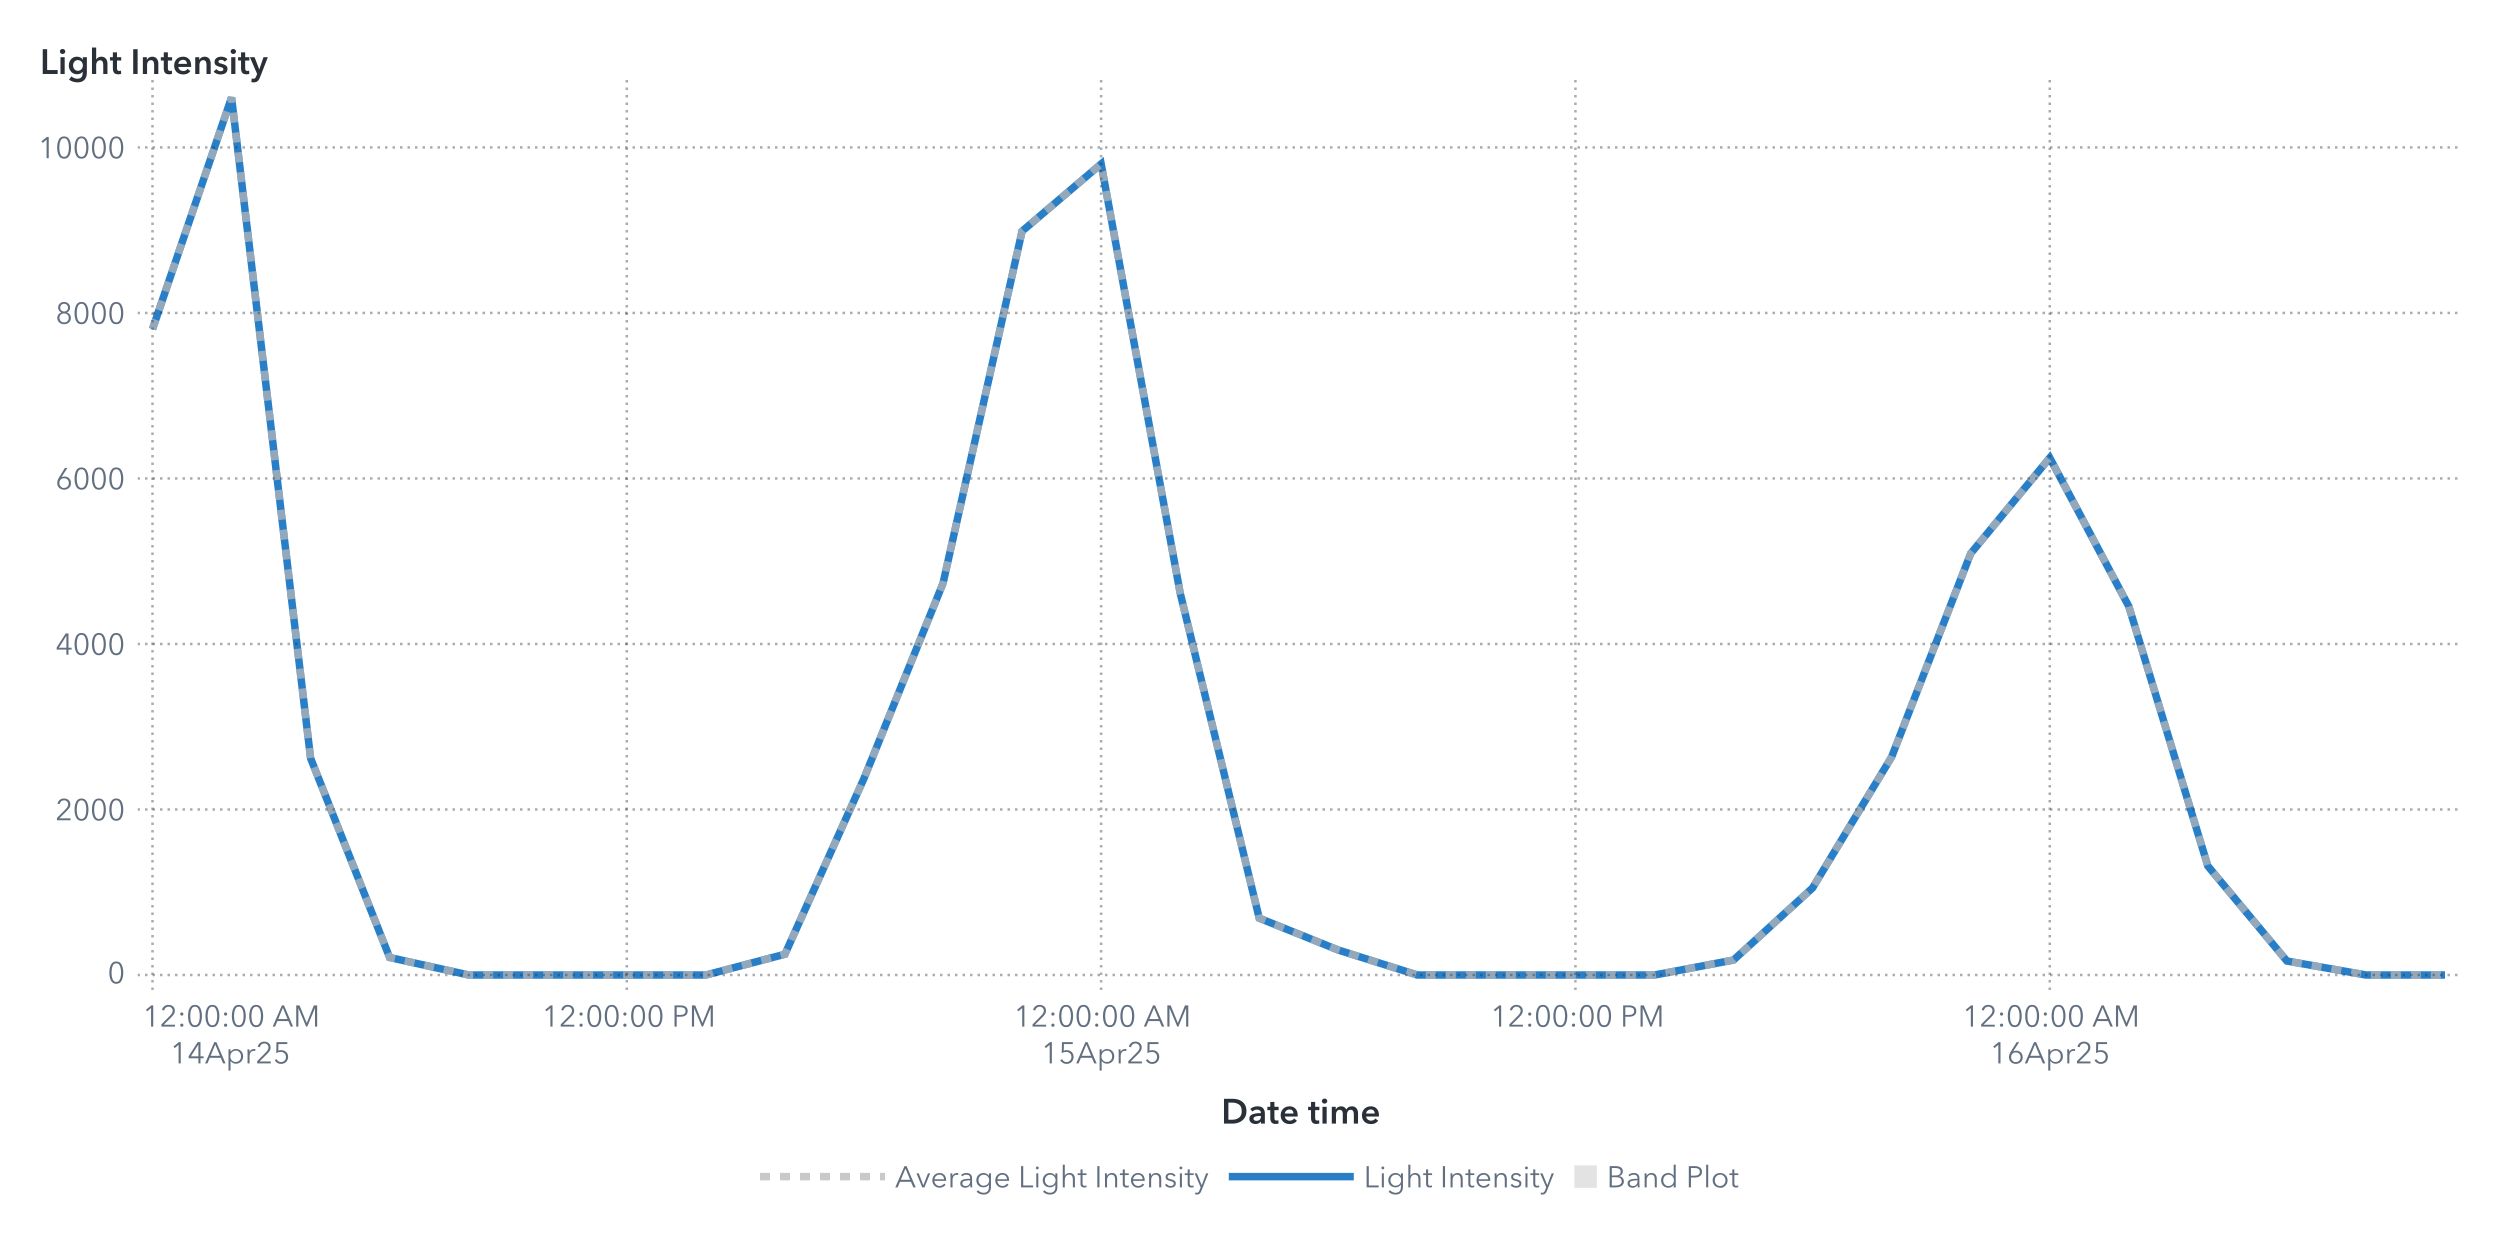
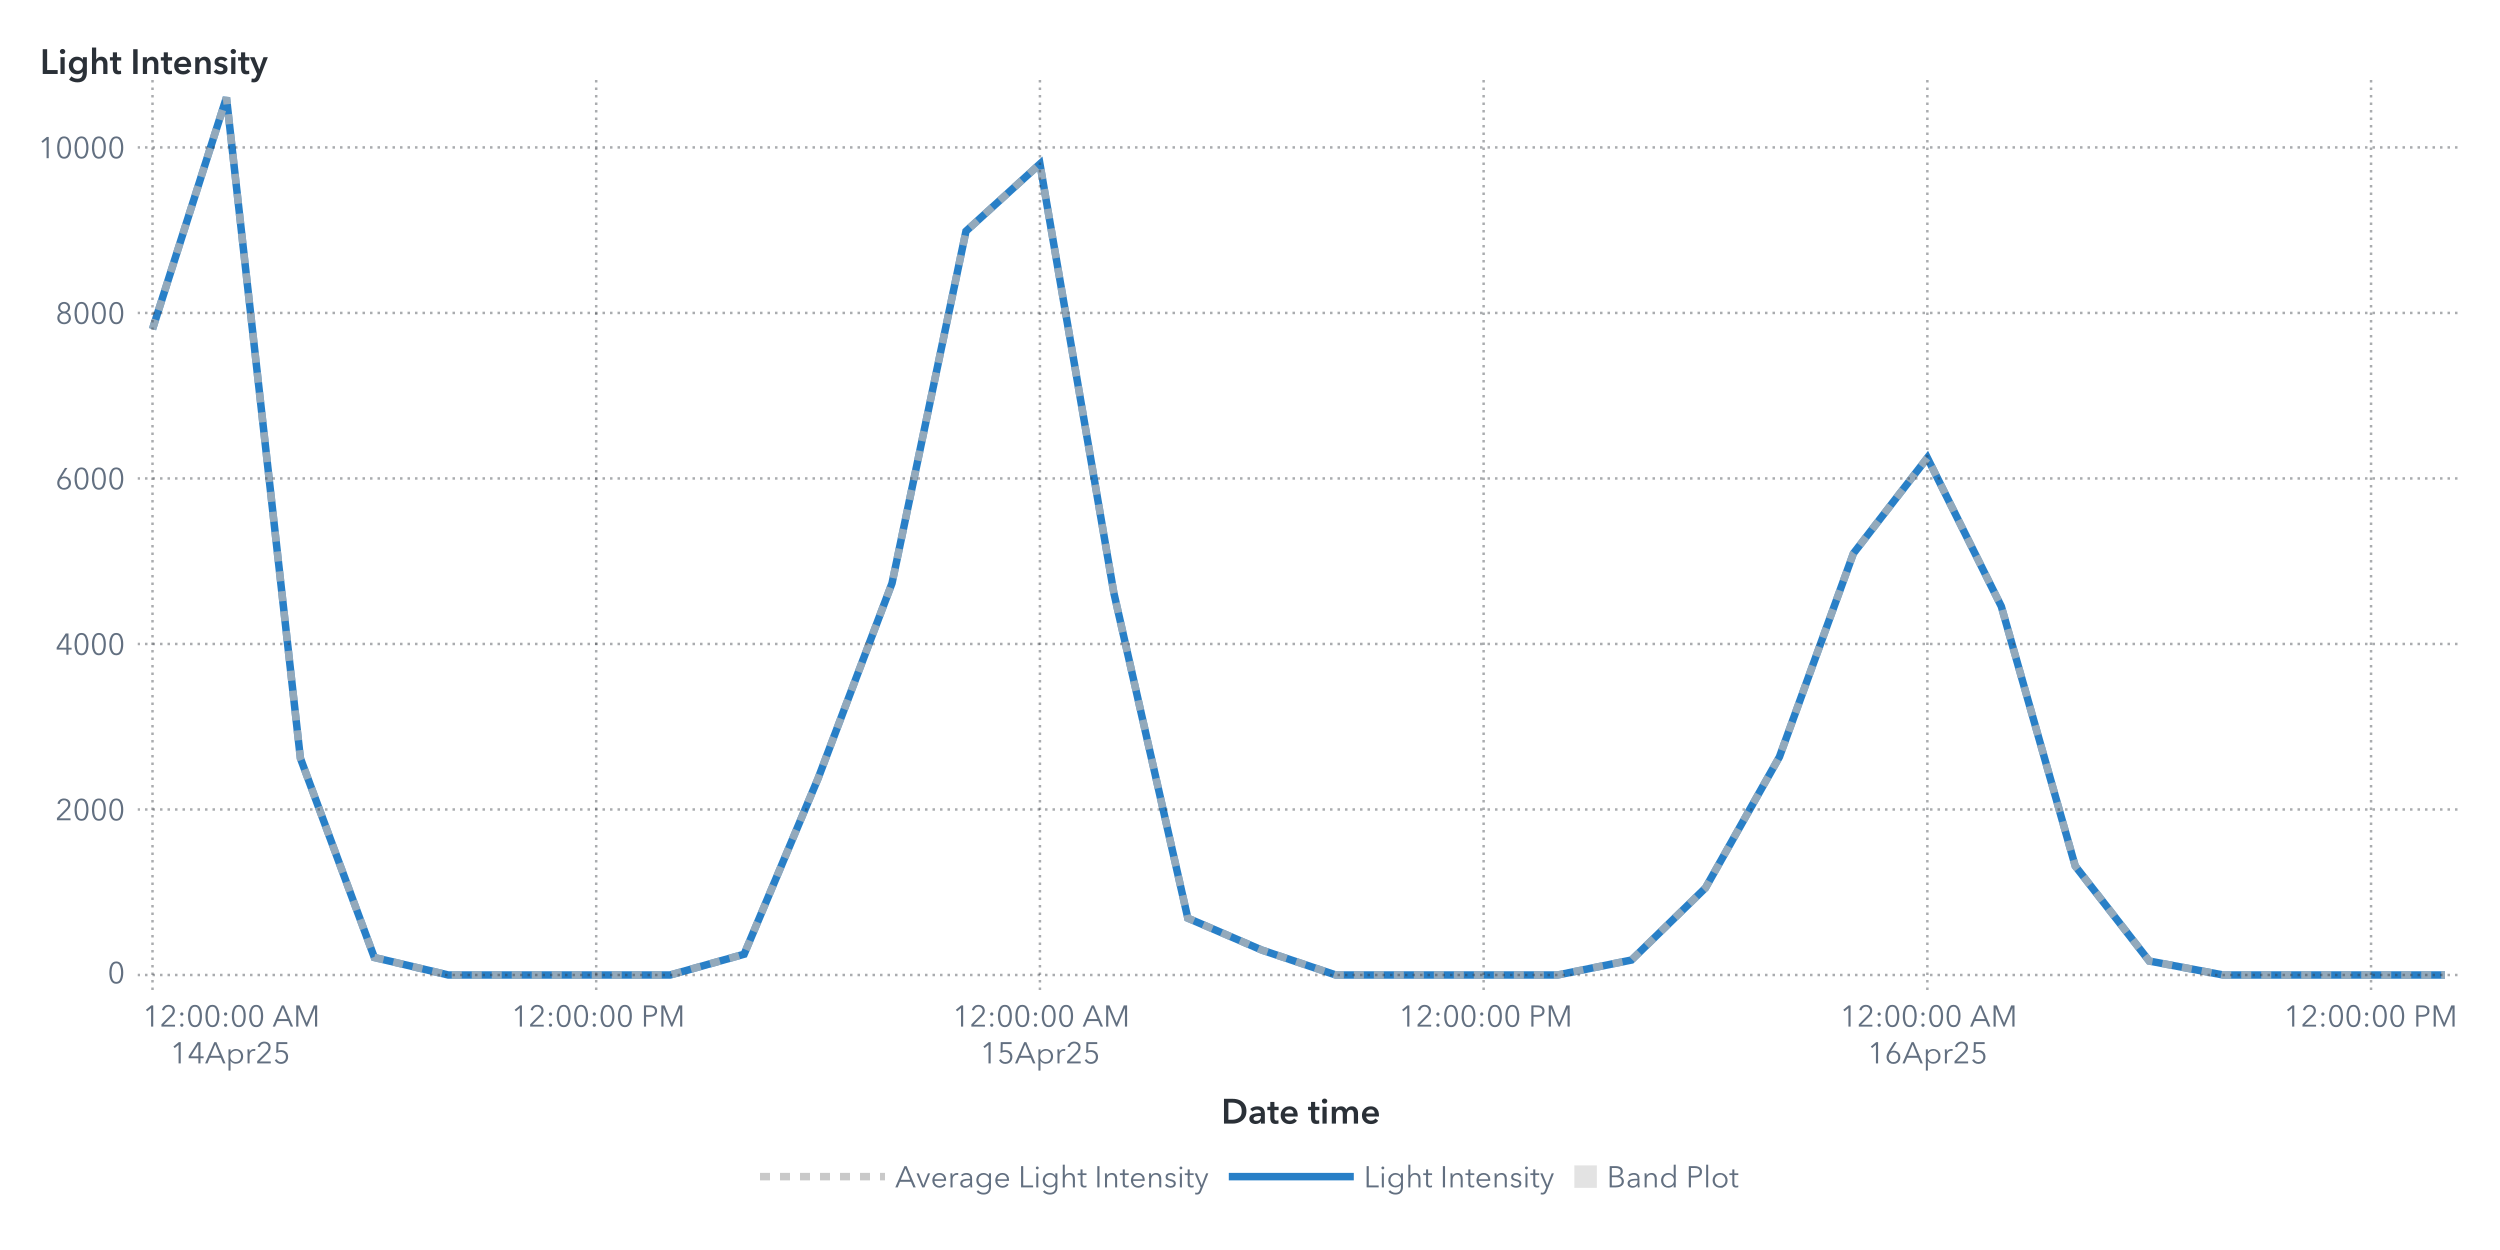
<svg xmlns="http://www.w3.org/2000/svg" xmlns:xlink="http://www.w3.org/1999/xlink" version="1.1" width="1000" height="500" viewBox="0 0 1000 500">
  <rect x="0" y="0" width="1000" height="500" fill="#ffffff">
</rect>
  <g>
    <rect x="0" y="0" rx="5" ry="5" width="1000.0" height="500.0" fill="#ffffff" opacity="0">
</rect>
    <rect x="0" y="0" rx="5" ry="5" width="1000.0" height="500.0" fill="#ffffff" opacity="0">
</rect>
    <rect x="0" y="0" rx="5" ry="5" width="1000.0" height="500.0" fill="#ffffff" opacity="0">
</rect>
    <rect x="0" y="0" rx="5" ry="5" width="1000.0" height="500.0" fill="#ffffff" opacity="0">
</rect>
    <g transform=" translate(16.0 -16.0)">
      <defs>
        <clipPath id="ClipPath0">
          <rect x="39" y="46" width="932" height="366">
</rect>
        </clipPath>
      </defs>
      <g clip-path="url(#ClipPath0)">
        <defs>
          <clipPath id="ClipPath1">
            <rect x="39" y="48" width="930" height="364">
</rect>
          </clipPath>
        </defs>
        <g clip-path="url(#ClipPath1)">
          <g transform="">
-             <polyline id="Polyline_41" points="45.0,147.66  76.62,55.0  108.24,319.3  139.86,399.0  171.48,406.0  203.1,406.0  234.72,406.0  266.34,406.0  297.97,397.69  329.59,327.37  361.21,249.29  392.83,108.47  424.45,81.56  456.07,253.22  487.69,383.27  519.31,396.02  550.93,406.0  582.55,406.0  614.17,406.0  645.79,406.0  677.41,400.01  709.03,371.17  740.66,318.76  772.28,237.39  803.9,199.12  835.52,258.55  867.14,362.43  898.76,400.41  930.38,406.0  962.0,406.0 " fill="none" stroke="#287fc7" stroke-width="3.0">
+             <polyline id="Polyline_43" points="45.0,147.66  74.58,55.0  104.16,319.3  133.74,399.0  163.32,406.0  192.9,406.0  222.48,406.0  252.06,406.0  281.65,397.69  311.23,327.37  340.81,249.29  370.39,108.47  399.97,81.56  429.55,253.22  459.13,383.27  488.71,396.02  518.29,406.0  547.87,406.0  577.45,406.0  607.03,406.0  636.61,400.01  666.19,371.17  695.77,318.76  725.35,237.39  754.94,199.12  784.52,258.55  814.1,362.43  843.68,400.41  873.26,406.0  902.84,406.0  932.42,406.0  962.0,406.0 " fill="none" stroke="#287fc7" stroke-width="3.0">
</polyline>
          </g>
          <g transform="">
-             <polyline id="Polyline_102" points="45.0,147.66  76.62,55.0  108.24,319.3  139.86,399.0  171.48,406.0  203.1,406.0  234.72,406.0  266.34,406.0  297.97,397.69  329.59,327.37  361.21,249.29  392.83,108.47  424.45,81.56  456.07,253.22  487.69,383.27  519.31,396.02  550.93,406.0  582.55,406.0  614.17,406.0  645.79,406.0  677.41,400.01  709.03,371.17  740.66,318.76  772.28,237.39  803.9,199.12  835.52,258.55  867.14,362.43  898.76,400.41  930.38,406.0  962.0,406.0 " fill="none" stroke="#b7b7b7" stroke-width="3.0" stroke-dasharray="4,4" opacity="0.75">
+             <polyline id="Polyline_108" points="45.0,147.66  74.58,55.0  104.16,319.3  133.74,399.0  163.32,406.0  192.9,406.0  222.48,406.0  252.06,406.0  281.65,397.69  311.23,327.37  340.81,249.29  370.39,108.47  399.97,81.56  429.55,253.22  459.13,383.27  488.71,396.02  518.29,406.0  547.87,406.0  577.45,406.0  607.03,406.0  636.61,400.01  666.19,371.17  695.77,318.76  725.35,237.39  754.94,199.12  784.52,258.55  814.1,362.43  843.68,400.41  873.26,406.0  902.84,406.0  932.42,406.0  962.0,406.0 " fill="none" stroke="#b7b7b7" stroke-width="3.0" stroke-dasharray="4,4" opacity="0.75">
</polyline>
          </g>
          <g transform="">
</g>
        </g>
        <path d="M39.0 406.0L969.0 406.0" stroke="#2a3037" stroke-dasharray="1,2" fill="none" opacity="0.4">
</path>
        <path d="M39.0 339.79L969.0 339.79" stroke="#2a3037" stroke-dasharray="1,2" fill="none" opacity="0.4">
</path>
        <path d="M39.0 273.59L969.0 273.59" stroke="#2a3037" stroke-dasharray="1,2" fill="none" opacity="0.4">
</path>
        <path d="M39.0 207.38L969.0 207.38" stroke="#2a3037" stroke-dasharray="1,2" fill="none" opacity="0.4">
</path>
        <path d="M39.0 141.18L969.0 141.18" stroke="#2a3037" stroke-dasharray="1,2" fill="none" opacity="0.4">
</path>
        <path d="M39.0 74.97L969.0 74.97" stroke="#2a3037" stroke-dasharray="1,2" fill="none" opacity="0.4">
</path>
        <path d="M45.0 412.0L45.0 48.0" stroke="#2a3037" stroke-dasharray="1,2" fill="none" opacity="0.4">
</path>
-         <path d="M234.72 412.0L234.72 48.0" stroke="#2a3037" stroke-dasharray="1,2" fill="none" opacity="0.4">
- </path>
-         <path d="M424.45 412.0L424.45 48.0" stroke="#2a3037" stroke-dasharray="1,2" fill="none" opacity="0.4">
- </path>
-         <path d="M614.17 412.0L614.17 48.0" stroke="#2a3037" stroke-dasharray="1,2" fill="none" opacity="0.4">
- </path>
-         <path d="M803.9 412.0L803.9 48.0" stroke="#2a3037" stroke-dasharray="1,2" fill="none" opacity="0.4">
+         <path d="M222.48 412.0L222.48 48.0" stroke="#2a3037" stroke-dasharray="1,2" fill="none" opacity="0.4">
+ </path>
+         <path d="M399.97 412.0L399.97 48.0" stroke="#2a3037" stroke-dasharray="1,2" fill="none" opacity="0.4">
+ </path>
+         <path d="M577.45 412.0L577.45 48.0" stroke="#2a3037" stroke-dasharray="1,2" fill="none" opacity="0.4">
+ </path>
+         <path d="M754.94 412.0L754.94 48.0" stroke="#2a3037" stroke-dasharray="1,2" fill="none" opacity="0.4">
+ </path>
+         <path d="M932.42 412.0L932.42 48.0" stroke="#2a3037" stroke-dasharray="1,2" fill="none" opacity="0.4">
</path>
      </g>
      <defs>
        <clipPath id="ClipPath2">
          <rect x="0" y="49" width="39" height="363">
</rect>
        </clipPath>
      </defs>
      <g clip-path="url(#ClipPath2)">
        <g fill="#626f80" stroke="#626f80" transform="translate(27.04 409.3) scale(0.012 -0.012)">
          <defs>
            <path id="g48/TT0" d="M522.0 353.0Q 522.0,195.0  467.0,88.5 T 290.0,-18.0 Q 167.0,-18.0  112.5,88.5 T 58.0,353.0 Q 58.0,512.0  112.5,619.0 T 290.0,726.0 Q 412.0,726.0  467.0,618.5 T 522.0,353.0 Z M131.0 353.0Q 131.0,226.0  167.5,135.0 T 290.0,44.0 Q 375.0,44.0  412.0,135.5 T 449.0,353.0 Q 449.0,480.0  412.0,572.5 T 290.0,665.0 Q 204.0,665.0  167.5,573.0 T 131.0,353.0 Z">
</path>
          </defs>
          <use x="0" y="0" xlink:href="#g48/TT0" />
        </g>
-         <text id="Text_194" x="34.0" y="409.3" font-size="9.0pt" font-family="Avenir Next for SAS" fill="#626f80" text-anchor="end" opacity="0">
+         <text id="Text_206" x="34.0" y="409.3" font-size="9.0pt" font-family="Avenir Next for SAS" fill="#626f80" text-anchor="end" opacity="0">
0</text>
        <g fill="#626f80" stroke="#626f80" transform="translate(6.16 344.1) scale(0.012 -0.012)">
          <defs>
            <path id="g50/TT0" d="M51.0 0 L51.0 75.0 L341.0 368.0Q 380.0,408.0  403.0,447.0 T 426.0,530.0 Q 426.0,590.0  385.5,627.5 T 286.0,665.0 Q 230.0,665.0  191.0,630.0 T 140.0,539.0  L69.0 553.0Q 84.0,629.0  144.0,677.5 T 286.0,726.0 Q 344.0,726.0  392.5,703.5 T 470.0,637.0 T 499.0,531.0 Q 499.0,469.0  470.0,421.5 T 384.0,317.0  L129.0 64.0 L504.0 64.0 L504.0 0 L51.0 0Z">
</path>
          </defs>
          <use x="0" y="0" xlink:href="#g50/TT0" />
          <use x="580.0" y="0" xlink:href="#g48/TT0" />
          <use x="1160.0" y="0" xlink:href="#g48/TT0" />
          <use x="1740.0" y="0" xlink:href="#g48/TT0" />
        </g>
-         <text id="Text_195" x="34.0" y="344.1" font-size="9.0pt" font-family="Avenir Next for SAS" fill="#626f80" text-anchor="end" opacity="0">
+         <text id="Text_207" x="34.0" y="344.1" font-size="9.0pt" font-family="Avenir Next for SAS" fill="#626f80" text-anchor="end" opacity="0">
2000</text>
        <g fill="#626f80" stroke="#626f80" transform="translate(6.16 277.89) scale(0.012 -0.012)">
          <defs>
            <path id="g52/TT0" d="M436.0 234.0 L540.0 234.0 L540.0 171.0 L436.0 171.0 L436.0 0 L366.0 0 L366.0 171.0 L42.0 171.0 L42.0 241.0 L342.0 708.0 L436.0 708.0 L436.0 234.0Z M366.0 627.0 L364.0 627.0 L117.0 234.0 L366.0 234.0 L366.0 627.0Z">
</path>
          </defs>
          <use x="0" y="0" xlink:href="#g52/TT0" />
          <use x="580.0" y="0" xlink:href="#g48/TT0" />
          <use x="1160.0" y="0" xlink:href="#g48/TT0" />
          <use x="1740.0" y="0" xlink:href="#g48/TT0" />
        </g>
-         <text id="Text_196" x="34.0" y="277.89" font-size="9.0pt" font-family="Avenir Next for SAS" fill="#626f80" text-anchor="end" opacity="0">
+         <text id="Text_208" x="34.0" y="277.89" font-size="9.0pt" font-family="Avenir Next for SAS" fill="#626f80" text-anchor="end" opacity="0">
4000</text>
        <g fill="#626f80" stroke="#626f80" transform="translate(6.16 211.68) scale(0.012 -0.012)">
          <defs>
            <path id="g54/TT0" d="M203.0 397.0Q 218.0,409.0  247.0,416.0 T 304.0,423.0 Q 365.0,423.0  414.5,395.5 T 492.0,318.0 T 520.0,205.0 Q 520.0,140.0  490.5,89.5 T 408.5,10.5 T 290.0,-18.0 Q 224.0,-18.0  171.5,10.5 T 89.5,89.5 T 60.0,205.0 Q 60.0,255.0  77.0,301.5 T 124.0,397.0  L317.0 708.0 L400.0 708.0 L201.0 399.0 L203.0 397.0Z M290.0 43.0Q 336.0,43.0  372.0,64.0 T 428.0,122.0 T 448.0,205.0 Q 448.0,275.0  405.0,320.0 T 290.0,365.0 Q 218.0,365.0  175.0,320.0 T 132.0,205.0 Q 132.0,159.0  152.0,122.0 T 208.0,64.0 T 244.0,43.0 Z">
</path>
          </defs>
          <use x="0" y="0" xlink:href="#g54/TT0" />
          <use x="580.0" y="0" xlink:href="#g48/TT0" />
          <use x="1160.0" y="0" xlink:href="#g48/TT0" />
          <use x="1740.0" y="0" xlink:href="#g48/TT0" />
        </g>
-         <text id="Text_197" x="34.0" y="211.68" font-size="9.0pt" font-family="Avenir Next for SAS" fill="#626f80" text-anchor="end" opacity="0">
+         <text id="Text_209" x="34.0" y="211.68" font-size="9.0pt" font-family="Avenir Next for SAS" fill="#626f80" text-anchor="end" opacity="0">
6000</text>
        <g fill="#626f80" stroke="#626f80" transform="translate(6.16 145.48) scale(0.012 -0.012)">
          <defs>
            <path id="g56/TT0" d="M517.0 186.0Q 517.0,126.0  486.0,79.5 T 403.0,7.5 T 290.0,-18.0 Q 229.0,-18.0  177.0,7.5 T 94.0,79.5 T 63.0,186.0 Q 63.0,256.0  100.5,306.5 T 197.0,375.0  L197.0 377.0Q 150.0,393.0  120.0,437.5 T 90.0,537.0 Q 90.0,593.0  117.0,636.0 T 190.0,702.5 T 290.0,726.0 Q 344.0,726.0  390.0,702.5 T 463.0,636.0 T 490.0,537.0 Q 490.0,482.0  460.0,437.5 T 383.0,377.0  L383.0 375.0Q 442.0,358.0  479.5,307.0 T 517.0,186.0 Z M290.0 406.0Q 345.0,406.0  382.5,442.0 T 420.0,533.0 Q 420.0,590.0  383.0,627.5 T 290.0,665.0 Q 234.0,665.0  197.0,627.5 T 160.0,533.0 Q 160.0,478.0  197.5,442.0 T 290.0,406.0 Z M290.0 43.0Q 359.0,43.0  402.0,86.0 T 445.0,194.0 Q 445.0,258.0  402.0,300.0 T 290.0,342.0 Q 221.0,342.0  178.0,300.0 T 135.0,194.0 Q 135.0,129.0  178.0,86.0 T 290.0,43.0 Z">
</path>
          </defs>
          <use x="0" y="0" xlink:href="#g56/TT0" />
          <use x="580.0" y="0" xlink:href="#g48/TT0" />
          <use x="1160.0" y="0" xlink:href="#g48/TT0" />
          <use x="1740.0" y="0" xlink:href="#g48/TT0" />
        </g>
-         <text id="Text_198" x="34.0" y="145.48" font-size="9.0pt" font-family="Avenir Next for SAS" fill="#626f80" text-anchor="end" opacity="0">
+         <text id="Text_210" x="34.0" y="145.48" font-size="9.0pt" font-family="Avenir Next for SAS" fill="#626f80" text-anchor="end" opacity="0">
8000</text>
        <g fill="#626f80" stroke="#626f80" transform="translate(-0.8 79.27) scale(0.012 -0.012)">
          <defs>
            <path id="g49/TT0" d="M358.0 0 L286.0 0 L286.0 619.0 L158.0 510.0 L114.0 560.0 L294.0 708.0 L358.0 708.0 L358.0 0Z">
</path>
          </defs>
          <use x="0" y="0" xlink:href="#g49/TT0" />
          <use x="580.0" y="0" xlink:href="#g48/TT0" />
          <use x="1160.0" y="0" xlink:href="#g48/TT0" />
          <use x="1740.0" y="0" xlink:href="#g48/TT0" />
          <use x="2320.0" y="0" xlink:href="#g48/TT0" />
        </g>
-         <text id="Text_199" x="34.0" y="79.27" font-size="9.0pt" font-family="Avenir Next for SAS" fill="#626f80" text-anchor="end" opacity="0">
+         <text id="Text_211" x="34.0" y="79.27" font-size="9.0pt" font-family="Avenir Next for SAS" fill="#626f80" text-anchor="end" opacity="0">
10000</text>
      </g>
      <g fill="#2a3037" stroke="#2a3037" transform="translate(0 45.59) scale(0.014 -0.014)">
        <defs>
          <path id="g76/TT1" d="M78.0 708.0 L204.0 708.0 L204.0 112.0 L505.0 112.0 L505.0 0 L78.0 0 L78.0 708.0Z">
</path>
        </defs>
        <use x="0" y="0" xlink:href="#g76/TT1" />
        <defs>
          <path id="g105/TT1" d="M133.0 715.0Q 166.0,715.0  188.5,694.5 T 211.0,643.0 Q 211.0,612.0  188.5,591.5 T 133.0,571.0 Q 101.0,571.0  79.0,592.5 T 57.0,643.0 Q 57.0,672.0  79.0,693.5 T 133.0,715.0 Z M74.0 480.0 L194.0 480.0 L194.0 0 L74.0 0 L74.0 480.0Z">
</path>
        </defs>
        <use x="511.0" y="0" xlink:href="#g105/TT1" />
        <defs>
          <path id="g103/TT1" d="M560.0 43.0Q 560.0,-91.0  492.5,-165.5 T 289.0,-240.0 Q 228.0,-240.0  162.0,-219.0 T 51.0,-161.0  L120.0 -68.0Q 154.0,-101.0  198.5,-118.5 T 288.0,-136.0 Q 370.0,-136.0  405.0,-92.5 T 440.0,29.0  L440.0 64.0 L438.0 64.0Q 412.0,29.0  371.5,10.5 T 281.0,-8.0 Q 211.0,-8.0  157.0,25.5 T 73.5,116.5 T 44.0,242.0 Q 44.0,312.0  73.0,369.5 T 155.0,460.5 T 279.0,494.0 Q 331.0,494.0  375.0,472.0 T 444.0,408.0  L446.0 408.0 L446.0 480.0 L560.0 480.0 L560.0 43.0Z M166.0 243.0Q 166.0,204.0  182.5,169.0 T 230.5,112.5 T 303.0,91.0 Q 346.0,91.0  378.5,112.0 T 428.5,168.0 T 446.0,243.0 Q 446.0,285.0  428.5,320.0 T 378.5,375.5 T 304.0,396.0 Q 241.0,396.0  203.5,352.5 T 166.0,243.0 Z">
</path>
        </defs>
        <use x="779.0" y="0" xlink:href="#g103/TT1" />
        <defs>
          <path id="g104/TT1" d="M516.0 300.0 L516.0 0 L396.0 0 L396.0 264.0Q 396.0,391.0  307.0,391.0 Q 253.0,391.0  223.5,352.5 T 194.0,262.0  L194.0 0 L74.0 0 L74.0 756.0 L194.0 756.0 L194.0 413.0 L196.0 413.0Q 212.0,446.0  250.5,470.0 T 339.0,494.0 Q 427.0,494.0  471.5,437.5 T 516.0,300.0 Z">
</path>
        </defs>
        <use x="1411.0" y="0" xlink:href="#g104/TT1" />
        <defs>
          <path id="g116/TT1" d="M3.0 480.0 L87.0 480.0 L87.0 619.0 L205.0 619.0 L205.0 480.0 L325.0 480.0 L325.0 384.0 L205.0 384.0 L205.0 161.0Q 205.0,125.0  218.0,106.0 T 268.0,87.0 Q 299.0,87.0  319.0,97.0  L323.0 3.0Q 289.0,-10.0  243.0,-10.0 Q 155.0,-10.0  121.0,35.5 T 87.0,160.0  L87.0 384.0 L3.0 384.0 L3.0 480.0Z">
</path>
        </defs>
        <use x="1995.0" y="0" xlink:href="#g116/TT1" />
        <defs>
          <path id="g73/TT1" d="M78.0 708.0 L204.0 708.0 L204.0 0 L78.0 0 L78.0 708.0Z">
</path>
        </defs>
        <use x="2585.0" y="0" xlink:href="#g73/TT1" />
        <defs>
          <path id="g110/TT1" d="M186.0 480.0 L186.0 403.0 L188.0 403.0Q 205.0,441.0  245.5,467.5 T 337.0,494.0 Q 425.0,494.0  469.5,437.5 T 514.0,300.0  L514.0 0 L394.0 0 L394.0 266.0Q 394.0,394.0  304.0,394.0 Q 250.0,394.0  221.0,355.5 T 192.0,264.0  L192.0 0 L72.0 0 L72.0 480.0 L186.0 480.0Z">
</path>
        </defs>
        <use x="2867.0" y="0" xlink:href="#g110/TT1" />
        <use x="3449.0" y="0" xlink:href="#g116/TT1" />
        <defs>
          <path id="g101/TT1" d="M529.0 202.0 L164.0 202.0Q 168.0,152.0  208.0,118.0 T 301.0,84.0 Q 384.0,84.0  428.0,146.0  L508.0 82.0Q 437.0,-14.0  302.0,-14.0 Q 228.0,-14.0  169.5,16.5 T 77.5,104.0 T 44.0,237.0 Q 44.0,313.0  77.0,371.5 T 168.0,462.0 T 298.0,494.0 Q 402.0,494.0  466.0,427.0 T 530.0,234.0 Q 530.0,213.0  529.0,202.0 Z M297.0 404.0Q 244.0,404.0  206.0,371.0 T 164.0,288.0  L410.0 288.0Q 410.0,338.0  381.0,371.0 T 297.0,404.0 Z">
</path>
        </defs>
        <use x="3789.0" y="0" xlink:href="#g101/TT1" />
        <use x="4363.0" y="0" xlink:href="#g110/TT1" />
        <defs>
          <path id="g115/TT1" d="M230.0 404.0Q 198.0,404.0  175.5,391.0 T 153.0,352.0 Q 153.0,327.0  176.0,315.0 T 257.0,289.0 Q 325.0,273.0  368.5,241.0 T 412.0,146.0 Q 412.0,64.0  355.5,25.0 T 212.0,-14.0 Q 155.0,-14.0  102.0,7.0 T 15.0,65.0  L94.0 139.0Q 114.0,112.0  146.5,95.5 T 217.0,79.0 Q 248.0,79.0  271.0,93.0 T 294.0,136.0 Q 294.0,164.0  269.5,177.5 T 184.0,205.0 Q 119.0,221.0  80.5,250.5 T 42.0,341.0 Q 42.0,416.0  98.0,455.0 T 233.0,494.0 Q 287.0,494.0  336.0,475.0 T 413.0,421.0  L335.0 352.0Q 318.0,374.0  290.0,389.0 T 230.0,404.0 Z">
</path>
        </defs>
        <use x="4945.0" y="0" xlink:href="#g115/TT1" />
        <use x="5389.0" y="0" xlink:href="#g105/TT1" />
        <use x="5657.0" y="0" xlink:href="#g116/TT1" />
        <defs>
          <path id="g121/TT1" d="M133.0 480.0 L267.0 131.0 L269.0 131.0 L388.0 480.0 L513.0 480.0 L286.0 -103.0Q 258.0,-174.0  218.5,-207.0 T 104.0,-240.0 Q 71.0,-240.0  42.0,-233.0  L52.0 -129.0Q 74.0,-136.0  97.0,-136.0 Q 133.0,-136.0  149.0,-119.5 T 182.0,-61.0  L206.0 0 L0 480.0 L133.0 480.0Z">
</path>
        </defs>
        <use x="5997.0" y="0" xlink:href="#g121/TT1" />
      </g>
-       <text id="Text_200" x="0" y="45.59" font-size="10.5pt" font-family="Avenir Next for SAS" font-weight="bold" fill="#2a3037" text-anchor="start" opacity="0">
+       <text id="Text_212" x="0" y="45.59" font-size="10.5pt" font-family="Avenir Next for SAS" font-weight="bold" fill="#2a3037" text-anchor="start" opacity="0">
Light Intensity</text>
      <defs>
        <clipPath id="ClipPath3">
          <rect x="39" y="412" width="929" height="57">
</rect>
        </clipPath>
      </defs>
      <g clip-path="url(#ClipPath3)">
        <g fill="#626f80" stroke="#626f80" transform="translate(41.0 426.65) scale(0.012 -0.012)">
          <use x="0" y="0" xlink:href="#g49/TT0" />
          <use x="580.0" y="0" xlink:href="#g50/TT0" />
          <defs>
            <path id="g58/TT0" d="M150.0 366.0Q 127.0,366.0  111.5,382.0 T 96.0,420.0 Q 96.0,442.0  111.5,458.0 T 150.0,474.0 Q 173.0,474.0  188.5,458.0 T 204.0,420.0 Q 204.0,398.0  188.5,382.0 T 150.0,366.0 Z M150.0 -6.0Q 127.0,-6.0  111.5,10.0 T 96.0,48.0 Q 96.0,70.0  111.5,86.0 T 150.0,102.0 Q 173.0,102.0  188.5,86.0 T 204.0,48.0 Q 204.0,26.0  188.5,10.0 T 150.0,-6.0 Z">
</path>
          </defs>
          <use x="1160.0" y="0" xlink:href="#g58/TT0" />
          <use x="1460.0" y="0" xlink:href="#g48/TT0" />
          <use x="2040.0" y="0" xlink:href="#g48/TT0" />
          <use x="2620.0" y="0" xlink:href="#g58/TT0" />
          <use x="2920.0" y="0" xlink:href="#g48/TT0" />
          <use x="3500.0" y="0" xlink:href="#g48/TT0" />
          <defs>
            <path id="g65/TT0" d="M89.0 0 L10.0 0 L316.0 708.0 L386.0 708.0 L690.0 0 L610.0 0 L532.0 186.0 L166.0 186.0 L89.0 0Z M193.0 252.0 L505.0 252.0 L349.0 628.0 L193.0 252.0Z">
</path>
          </defs>
          <use x="4330.0" y="0" xlink:href="#g65/TT0" />
          <defs>
            <path id="g77/TT0" d="M444.0 122.0 L445.0 122.0 L682.0 708.0 L792.0 708.0 L792.0 0 L720.0 0 L720.0 615.0 L718.0 615.0 L462.0 0 L424.0 0 L168.0 615.0 L166.0 615.0 L166.0 0 L94.0 0 L94.0 708.0 L204.0 708.0 L444.0 122.0Z">
</path>
          </defs>
          <use x="5030.0" y="0" xlink:href="#g77/TT0" />
        </g>
        <text x="76.0" y="426.65" font-size="9.0pt" font-family="Avenir Next for SAS" fill="#626f80" text-anchor="middle" opacity="0">
12:00:00 AM</text>
        <g fill="#626f80" stroke="#626f80" transform="translate(52.0 441.35) scale(0.012 -0.012)">
          <use x="0" y="0" xlink:href="#g49/TT0" />
          <use x="580.0" y="0" xlink:href="#g52/TT0" />
          <use x="1160.0" y="0" xlink:href="#g65/TT0" />
          <defs>
            <path id="g112/TT0" d="M90.0 -240.0 L90.0 468.0 L158.0 468.0 L158.0 387.0 L161.0 387.0Q 189.0,431.0  237.0,455.5 T 337.0,480.0 Q 408.0,480.0  463.5,447.5 T 549.0,359.0 T 579.0,234.0 Q 579.0,165.0  549.0,109.0 T 463.5,20.5 T 337.0,-12.0 Q 286.0,-12.0  238.0,12.0 T 161.0,79.0  L158.0 79.0 L158.0 -240.0 L90.0 -240.0Z M330.0 423.0Q 278.0,423.0  237.0,398.0 T 173.0,330.0 T 150.0,234.0 Q 150.0,181.0  173.0,138.0 T 237.0,70.5 T 330.0,46.0 Q 385.0,46.0  425.0,71.0 T 486.0,138.5 T 507.0,234.0 Q 507.0,287.0  486.0,330.0 T 425.0,398.0 T 385.0,423.0 Z">
</path>
          </defs>
          <use x="1860.0" y="0" xlink:href="#g112/TT0" />
          <defs>
            <path id="g114/TT0" d="M86.0 468.0 L151.0 468.0Q 155.0,418.0  155.0,388.0  L157.0 388.0Q 177.0,429.0  217.5,454.5 T 307.0,480.0 Q 334.0,480.0  352.0,475.0  L343.0 411.0Q 337.0,413.0  322.5,415.0 T 295.0,417.0 Q 236.0,417.0  197.0,372.5 T 158.0,240.0  L158.0 0 L90.0 0 L90.0 365.0Q 90.0,425.0  86.0,468.0 Z">
</path>
          </defs>
          <use x="2495.0" y="0" xlink:href="#g114/TT0" />
          <use x="2855.0" y="0" xlink:href="#g50/TT0" />
          <defs>
            <path id="g53/TT0" d="M180.0 644.0 L175.0 425.0Q 219.0,441.0  273.0,441.0 Q 339.0,441.0  391.5,413.0 T 473.5,334.5 T 503.0,219.0 Q 503.0,151.0  473.5,97.0 T 390.5,12.5 T 268.0,-18.0 Q 194.0,-18.0  140.0,16.0 T 56.0,111.0  L121.0 140.0Q 140.0,96.0  179.0,70.0 T 264.0,44.0 Q 311.0,44.0  349.0,66.0 T 408.5,126.5 T 430.0,212.0 Q 430.0,289.0  380.5,335.5 T 254.0,382.0 Q 180.0,382.0  107.0,343.0  L114.0 708.0 L475.0 708.0 L475.0 644.0 L180.0 644.0Z">
</path>
          </defs>
          <use x="3435.0" y="0" xlink:href="#g53/TT0" />
        </g>
        <text x="76.0" y="441.35" font-size="9.0pt" font-family="Avenir Next for SAS" fill="#626f80" text-anchor="middle" opacity="0">
14Apr25</text>
-         <g fill="#626f80" stroke="#626f80" transform="translate(200.72 426.65) scale(0.012 -0.012)">
+         <g fill="#626f80" stroke="#626f80" transform="translate(188.48 426.65) scale(0.012 -0.012)">
          <use x="0" y="0" xlink:href="#g49/TT0" />
          <use x="580.0" y="0" xlink:href="#g50/TT0" />
          <use x="1160.0" y="0" xlink:href="#g58/TT0" />
          <use x="1460.0" y="0" xlink:href="#g48/TT0" />
          <use x="2040.0" y="0" xlink:href="#g48/TT0" />
          <use x="2620.0" y="0" xlink:href="#g58/TT0" />
          <use x="2920.0" y="0" xlink:href="#g48/TT0" />
          <use x="3500.0" y="0" xlink:href="#g48/TT0" />
          <defs>
            <path id="g80/TT0" d="M294.0 708.0Q 405.0,708.0  469.0,660.0 T 533.0,519.0 Q 533.0,426.0  468.0,377.5 T 292.0,329.0  L166.0 329.0 L166.0 0 L94.0 0 L94.0 708.0 L294.0 708.0Z M288.0 390.0Q 372.0,390.0  416.5,423.0 T 461.0,519.0 Q 461.0,583.0  416.5,614.5 T 288.0,646.0  L166.0 646.0 L166.0 390.0 L288.0 390.0Z">
</path>
          </defs>
          <use x="4330.0" y="0" xlink:href="#g80/TT0" />
          <use x="4910.0" y="0" xlink:href="#g77/TT0" />
        </g>
-         <text x="234.72" y="426.65" font-size="9.0pt" font-family="Avenir Next for SAS" fill="#626f80" text-anchor="middle" opacity="0">
+         <text x="222.48" y="426.65" font-size="9.0pt" font-family="Avenir Next for SAS" fill="#626f80" text-anchor="middle" opacity="0">
12:00:00 PM</text>
-         <g fill="#626f80" stroke="#626f80" transform="translate(389.45 426.65) scale(0.012 -0.012)">
+         <g fill="#626f80" stroke="#626f80" transform="translate(364.97 426.65) scale(0.012 -0.012)">
          <use x="0" y="0" xlink:href="#g49/TT0" />
          <use x="580.0" y="0" xlink:href="#g50/TT0" />
          <use x="1160.0" y="0" xlink:href="#g58/TT0" />
          <use x="1460.0" y="0" xlink:href="#g48/TT0" />
          <use x="2040.0" y="0" xlink:href="#g48/TT0" />
          <use x="2620.0" y="0" xlink:href="#g58/TT0" />
          <use x="2920.0" y="0" xlink:href="#g48/TT0" />
          <use x="3500.0" y="0" xlink:href="#g48/TT0" />
          <use x="4330.0" y="0" xlink:href="#g65/TT0" />
          <use x="5030.0" y="0" xlink:href="#g77/TT0" />
        </g>
-         <text x="424.45" y="426.65" font-size="9.0pt" font-family="Avenir Next for SAS" fill="#626f80" text-anchor="middle" opacity="0">
+         <text x="399.97" y="426.65" font-size="9.0pt" font-family="Avenir Next for SAS" fill="#626f80" text-anchor="middle" opacity="0">
12:00:00 AM</text>
-         <g fill="#626f80" stroke="#626f80" transform="translate(400.45 441.35) scale(0.012 -0.012)">
+         <g fill="#626f80" stroke="#626f80" transform="translate(375.97 441.35) scale(0.012 -0.012)">
          <use x="0" y="0" xlink:href="#g49/TT0" />
          <use x="580.0" y="0" xlink:href="#g53/TT0" />
          <use x="1160.0" y="0" xlink:href="#g65/TT0" />
          <use x="1860.0" y="0" xlink:href="#g112/TT0" />
          <use x="2495.0" y="0" xlink:href="#g114/TT0" />
          <use x="2855.0" y="0" xlink:href="#g50/TT0" />
          <use x="3435.0" y="0" xlink:href="#g53/TT0" />
        </g>
-         <text x="424.45" y="441.35" font-size="9.0pt" font-family="Avenir Next for SAS" fill="#626f80" text-anchor="middle" opacity="0">
+         <text x="399.97" y="441.35" font-size="9.0pt" font-family="Avenir Next for SAS" fill="#626f80" text-anchor="middle" opacity="0">
15Apr25</text>
-         <g fill="#626f80" stroke="#626f80" transform="translate(580.17 426.65) scale(0.012 -0.012)">
+         <g fill="#626f80" stroke="#626f80" transform="translate(543.45 426.65) scale(0.012 -0.012)">
          <use x="0" y="0" xlink:href="#g49/TT0" />
          <use x="580.0" y="0" xlink:href="#g50/TT0" />
          <use x="1160.0" y="0" xlink:href="#g58/TT0" />
          <use x="1460.0" y="0" xlink:href="#g48/TT0" />
          <use x="2040.0" y="0" xlink:href="#g48/TT0" />
          <use x="2620.0" y="0" xlink:href="#g58/TT0" />
          <use x="2920.0" y="0" xlink:href="#g48/TT0" />
          <use x="3500.0" y="0" xlink:href="#g48/TT0" />
          <use x="4330.0" y="0" xlink:href="#g80/TT0" />
          <use x="4910.0" y="0" xlink:href="#g77/TT0" />
        </g>
-         <text x="614.17" y="426.65" font-size="9.0pt" font-family="Avenir Next for SAS" fill="#626f80" text-anchor="middle" opacity="0">
+         <text x="577.45" y="426.65" font-size="9.0pt" font-family="Avenir Next for SAS" fill="#626f80" text-anchor="middle" opacity="0">
12:00:00 PM</text>
-         <g fill="#626f80" stroke="#626f80" transform="translate(768.9 426.65) scale(0.012 -0.012)">
+         <g fill="#626f80" stroke="#626f80" transform="translate(719.94 426.65) scale(0.012 -0.012)">
          <use x="0" y="0" xlink:href="#g49/TT0" />
          <use x="580.0" y="0" xlink:href="#g50/TT0" />
          <use x="1160.0" y="0" xlink:href="#g58/TT0" />
          <use x="1460.0" y="0" xlink:href="#g48/TT0" />
          <use x="2040.0" y="0" xlink:href="#g48/TT0" />
          <use x="2620.0" y="0" xlink:href="#g58/TT0" />
          <use x="2920.0" y="0" xlink:href="#g48/TT0" />
          <use x="3500.0" y="0" xlink:href="#g48/TT0" />
          <use x="4330.0" y="0" xlink:href="#g65/TT0" />
          <use x="5030.0" y="0" xlink:href="#g77/TT0" />
        </g>
-         <text x="803.9" y="426.65" font-size="9.0pt" font-family="Avenir Next for SAS" fill="#626f80" text-anchor="middle" opacity="0">
+         <text x="754.94" y="426.65" font-size="9.0pt" font-family="Avenir Next for SAS" fill="#626f80" text-anchor="middle" opacity="0">
12:00:00 AM</text>
-         <g fill="#626f80" stroke="#626f80" transform="translate(779.9 441.35) scale(0.012 -0.012)">
+         <g fill="#626f80" stroke="#626f80" transform="translate(730.94 441.35) scale(0.012 -0.012)">
          <use x="0" y="0" xlink:href="#g49/TT0" />
          <use x="580.0" y="0" xlink:href="#g54/TT0" />
          <use x="1160.0" y="0" xlink:href="#g65/TT0" />
          <use x="1860.0" y="0" xlink:href="#g112/TT0" />
          <use x="2495.0" y="0" xlink:href="#g114/TT0" />
          <use x="2855.0" y="0" xlink:href="#g50/TT0" />
          <use x="3435.0" y="0" xlink:href="#g53/TT0" />
        </g>
-         <text x="803.9" y="441.35" font-size="9.0pt" font-family="Avenir Next for SAS" fill="#626f80" text-anchor="middle" opacity="0">
+         <text x="754.94" y="441.35" font-size="9.0pt" font-family="Avenir Next for SAS" fill="#626f80" text-anchor="middle" opacity="0">
16Apr25</text>
+         <g fill="#626f80" stroke="#626f80" transform="translate(897.42 426.65) scale(0.012 -0.012)">
+           <use x="0" y="0" xlink:href="#g49/TT0" />
+           <use x="580.0" y="0" xlink:href="#g50/TT0" />
+           <use x="1160.0" y="0" xlink:href="#g58/TT0" />
+           <use x="1460.0" y="0" xlink:href="#g48/TT0" />
+           <use x="2040.0" y="0" xlink:href="#g48/TT0" />
+           <use x="2620.0" y="0" xlink:href="#g58/TT0" />
+           <use x="2920.0" y="0" xlink:href="#g48/TT0" />
+           <use x="3500.0" y="0" xlink:href="#g48/TT0" />
+           <use x="4330.0" y="0" xlink:href="#g80/TT0" />
+           <use x="4910.0" y="0" xlink:href="#g77/TT0" />
+         </g>
+         <text x="931.42" y="426.65" font-size="9.0pt" font-family="Avenir Next for SAS" fill="#626f80" text-anchor="middle" opacity="0">
+ 12:00:00 PM</text>
      </g>
      <g fill="#2a3037" stroke="#2a3037" transform="translate(472.5 465.44) scale(0.014 -0.014)">
        <defs>
          <path id="g68/TT1" d="M329.0 708.0Q 430.0,708.0  518.5,673.0 T 663.5,558.5 T 720.0,354.0 Q 720.0,237.0  663.0,157.0 T 516.5,38.5 T 329.0,0  L78.0 0 L78.0 708.0 L329.0 708.0Z M585.0 354.0Q 585.0,492.0  506.0,546.0 T 309.0,600.0  L204.0 600.0 L204.0 110.0 L309.0 110.0Q 424.0,110.0  504.5,166.5 T 585.0,354.0 Z">
</path>
        </defs>
        <use x="0" y="0" xlink:href="#g68/TT1" />
        <defs>
          <path id="g97/TT1" d="M367.0 61.0Q 349.0,29.0  308.5,8.5 T 218.0,-12.0 Q 175.0,-12.0  134.0,3.0 T 65.5,51.5 T 38.0,137.0 Q 38.0,233.0  131.0,266.5 T 368.0,300.0  L368.0 312.0Q 368.0,354.0  337.0,377.0 T 258.0,400.0 Q 221.0,400.0  186.0,384.5 T 127.0,345.0  L65.0 418.0Q 105.0,455.0  158.5,474.5 T 268.0,494.0 Q 385.0,494.0  433.5,436.0 T 482.0,292.0  L482.0 0 L370.0 0 L370.0 61.0 L367.0 61.0Z M341.0 219.0Q 158.0,219.0  158.0,139.0 Q 158.0,107.0  182.5,93.0 T 242.0,79.0 Q 303.0,79.0  335.5,111.5 T 368.0,202.0  L368.0 219.0 L341.0 219.0Z">
</path>
        </defs>
        <use x="764.0" y="0" xlink:href="#g97/TT1" />
        <use x="1314.0" y="0" xlink:href="#g116/TT1" />
        <use x="1654.0" y="0" xlink:href="#g101/TT1" />
        <use x="2478.0" y="0" xlink:href="#g116/TT1" />
        <use x="2818.0" y="0" xlink:href="#g105/TT1" />
        <defs>
          <path id="g109/TT1" d="M822.0 300.0 L822.0 0 L702.0 0 L702.0 266.0Q 702.0,394.0  612.0,394.0 Q 560.0,394.0  533.0,354.5 T 506.0,262.0  L506.0 0 L386.0 0 L386.0 290.0Q 386.0,337.0  363.5,365.5 T 297.0,394.0 Q 246.0,394.0  219.0,355.5 T 192.0,264.0  L192.0 0 L72.0 0 L72.0 480.0 L186.0 480.0 L186.0 403.0 L188.0 403.0Q 205.0,442.0  244.0,468.0 T 337.0,494.0 Q 390.0,494.0  428.0,470.0 T 487.0,403.0 Q 511.0,447.0  551.5,470.5 T 645.0,494.0 Q 733.0,494.0  777.5,437.5 T 822.0,300.0 Z">
</path>
        </defs>
        <use x="3086.0" y="0" xlink:href="#g109/TT1" />
        <use x="3976.0" y="0" xlink:href="#g101/TT1" />
      </g>
-       <text id="Text_202" x="503.5" y="465.44" font-size="10.5pt" font-family="Avenir Next for SAS" font-weight="bold" fill="#2a3037" text-anchor="middle" opacity="0">
+       <text id="Text_214" x="503.5" y="465.44" font-size="10.5pt" font-family="Avenir Next for SAS" font-weight="bold" fill="#2a3037" text-anchor="middle" opacity="0">
Date time</text>
    </g>
    <g transform=" translate(16.0 -16.0)">
</g>
    <g transform=" translate(16.0 -16.0)">
</g>
    <g transform=" translate(16.0 -16.0)">
      <rect x="282.0" y="473.3" rx="5" ry="5" width="403.52" height="26.7" fill="#ffffff">
</rect>
      <path d="M288.0 486.65L338.0 486.65" stroke="#b7b7b7" stroke-dasharray="4,4" stroke-width="3.0" fill="none" opacity="0.75">
</path>
      <g fill="#626f80" stroke="#626f80" transform="translate(342.0 490.95) scale(0.012 -0.012)">
        <use x="0" y="0" xlink:href="#g65/TT0" />
        <defs>
          <path id="g118/TT0" d="M282.0 0 L207.0 0 L16.0 468.0 L92.0 468.0 L244.0 72.0 L246.0 72.0 L399.0 468.0 L472.0 468.0 L282.0 0Z">
</path>
        </defs>
        <use x="700.0" y="0" xlink:href="#g118/TT0" />
        <defs>
          <path id="g101/TT0" d="M515.0 216.0 L127.0 216.0Q 128.0,169.0  150.5,130.5 T 212.0,69.0 T 298.0,46.0 Q 347.0,46.0  387.0,69.5 T 448.0,127.0  L499.0 87.0Q 421.0,-12.0  298.0,-12.0 Q 229.0,-12.0  174.0,20.0 T 87.5,108.0 T 56.0,234.0 Q 56.0,303.0  87.0,359.5 T 172.0,448.0 T 292.0,480.0 Q 363.0,480.0  413.5,449.5 T 490.0,366.0 T 516.0,248.0 Q 516.0,228.0  515.0,216.0 Z M292.0 423.0Q 248.0,423.0  211.5,402.0 T 153.0,345.5 T 128.0,270.0  L447.0 270.0Q 444.0,338.0  403.5,380.5 T 292.0,423.0 Z">
</path>
        </defs>
        <use x="1188.0" y="0" xlink:href="#g101/TT0" />
        <use x="1760.0" y="0" xlink:href="#g114/TT0" />
        <defs>
          <path id="g97/TT0" d="M260.0 423.0Q 220.0,423.0  183.0,408.0 T 121.0,368.0  L83.0 413.0Q 113.0,443.0  161.0,461.5 T 267.0,480.0 Q 347.0,480.0  398.0,436.0 T 449.0,310.0  L449.0 105.0Q 449.0,42.0  457.0,0  L396.0 0Q 389.0,40.0  389.0,76.0  L387.0 76.0Q 355.0,30.0  314.5,9.0 T 217.0,-12.0 Q 178.0,-12.0  141.0,2.5 T 79.5,49.0 T 55.0,130.0 Q 55.0,198.0  99.0,232.0 T 212.5,276.5 T 385.0,287.0  L385.0 302.0Q 385.0,362.0  353.0,392.5 T 260.0,423.0 Z M125.0 133.0Q 125.0,87.0  157.0,65.5 T 235.0,44.0 Q 304.0,44.0  344.5,89.0 T 385.0,199.0  L385.0 234.0 L365.0 234.0Q 259.0,234.0  192.0,213.5 T 125.0,133.0 Z">
</path>
        </defs>
        <use x="2120.0" y="0" xlink:href="#g97/TT0" />
        <defs>
          <path id="g103/TT0" d="M294.0 -180.0Q 389.0,-180.0  433.0,-129.0 T 477.0,4.0  L477.0 92.0 L475.0 92.0Q 449.0,50.0  399.5,25.0 T 298.0,0 Q 226.0,0  171.0,30.5 T 86.0,115.5 T 56.0,238.0 Q 56.0,305.0  86.5,360.0 T 172.0,447.5 T 298.0,480.0 Q 351.0,480.0  399.5,455.5 T 475.0,387.0  L477.0 387.0 L477.0 468.0 L545.0 468.0 L545.0 4.0Q 545.0,-56.0  523.0,-110.5 T 444.0,-202.5 T 291.0,-240.0 Q 227.0,-240.0  167.5,-215.0 T 66.0,-146.0  L115.0 -94.0Q 144.0,-131.0  193.0,-155.5 T 294.0,-180.0 Z M305.0 58.0Q 357.0,58.0  398.0,81.0 T 462.0,145.5 T 485.0,240.0 Q 485.0,289.0  461.5,331.0 T 397.0,398.0 T 305.0,423.0 Q 250.0,423.0  210.0,398.0 T 149.0,331.5 T 128.0,240.0 Q 128.0,190.0  149.0,148.5 T 210.0,82.5 T 250.0,58.0 Z">
</path>
        </defs>
        <use x="2654.0" y="0" xlink:href="#g103/TT0" />
        <use x="3286.0" y="0" xlink:href="#g101/TT0" />
        <defs>
          <path id="g76/TT0" d="M166.0 64.0 L496.0 64.0 L496.0 0 L94.0 0 L94.0 708.0 L166.0 708.0 L166.0 64.0Z">
</path>
        </defs>
        <use x="4108.0" y="0" xlink:href="#g76/TT0" />
        <defs>
          <path id="g105/TT0" d="M125.0 600.0Q 106.0,600.0  91.5,614.0 T 77.0,648.0 Q 77.0,668.0  91.5,682.0 T 125.0,696.0 Q 144.0,696.0  158.5,682.0 T 173.0,648.0 Q 173.0,628.0  158.5,614.0 T 125.0,600.0 Z M159.0 0 L91.0 0 L91.0 468.0 L159.0 468.0 L159.0 0Z">
</path>
        </defs>
        <use x="4618.0" y="0" xlink:href="#g105/TT0" />
        <use x="4868.0" y="0" xlink:href="#g103/TT0" />
        <defs>
          <path id="g104/TT0" d="M319.0 480.0Q 406.0,480.0  451.5,428.0 T 497.0,287.0  L497.0 0 L429.0 0 L429.0 259.0Q 429.0,338.0  400.5,380.5 T 302.0,423.0 Q 264.0,423.0  232.0,402.5 T 180.0,341.0 T 160.0,240.0  L160.0 0 L92.0 0 L92.0 756.0 L160.0 756.0 L160.0 391.0 L162.0 391.0Q 180.0,431.0  224.5,455.5 T 319.0,480.0 Z">
</path>
        </defs>
        <use x="5500.0" y="0" xlink:href="#g104/TT0" />
        <defs>
          <path id="g116/TT0" d="M169.0 411.0 L169.0 138.0Q 169.0,89.0  187.0,70.5 T 239.0,52.0 Q 268.0,52.0  298.0,67.0  L301.0 8.0Q 264.0,-6.0  221.0,-6.0 Q 173.0,-6.0  137.0,22.0 T 101.0,119.0  L101.0 411.0 L4.0 411.0 L4.0 468.0 L101.0 468.0 L101.0 600.0 L169.0 600.0 L169.0 468.0 L301.0 468.0 L301.0 411.0 L169.0 411.0Z">
</path>
        </defs>
        <use x="6083.0" y="0" xlink:href="#g116/TT0" />
        <defs>
          <path id="g73/TT0" d="M166.0 0 L94.0 0 L94.0 708.0 L166.0 708.0 L166.0 0Z">
</path>
        </defs>
        <use x="6650.0" y="0" xlink:href="#g73/TT0" />
        <defs>
          <path id="g110/TT0" d="M155.0 388.0 L157.0 388.0Q 176.0,428.0  221.5,454.0 T 317.0,480.0 Q 404.0,480.0  449.5,428.0 T 495.0,287.0  L495.0 0 L427.0 0 L427.0 259.0Q 427.0,338.0  398.5,380.5 T 300.0,423.0 Q 262.0,423.0  230.0,402.5 T 178.0,341.0 T 158.0,240.0  L158.0 0 L90.0 0 L90.0 365.0Q 90.0,425.0  86.0,468.0  L151.0 468.0Q 155.0,418.0  155.0,388.0 Z">
</path>
        </defs>
        <use x="6910.0" y="0" xlink:href="#g110/TT0" />
        <use x="7491.0" y="0" xlink:href="#g116/TT0" />
        <use x="7808.0" y="0" xlink:href="#g101/TT0" />
        <use x="8380.0" y="0" xlink:href="#g110/TT0" />
        <defs>
          <path id="g115/TT0" d="M224.0 423.0Q 183.0,423.0  154.0,404.5 T 125.0,350.0 Q 125.0,318.0  151.0,300.0 T 237.0,270.0 Q 320.0,253.0  359.5,220.0 T 399.0,133.0 Q 399.0,59.0  347.5,23.5 T 223.0,-12.0 Q 167.0,-12.0  118.0,11.0 T 38.0,79.0  L92.0 119.0Q 111.0,87.0  146.5,66.5 T 222.0,46.0 Q 270.0,46.0  301.0,65.5 T 332.0,128.0 Q 332.0,163.0  299.5,182.0 T 194.0,218.0 Q 136.0,232.0  98.0,258.5 T 60.0,344.0 Q 60.0,411.0  108.5,445.5 T 227.0,480.0 Q 277.0,480.0  323.0,457.5 T 391.0,396.0  L339.0 357.0Q 324.0,387.0  293.0,405.0 T 224.0,423.0 Z">
</path>
        </defs>
        <use x="8961.0" y="0" xlink:href="#g115/TT0" />
        <use x="9405.0" y="0" xlink:href="#g105/TT0" />
        <use x="9655.0" y="0" xlink:href="#g116/TT0" />
        <defs>
          <path id="g121/TT0" d="M253.0 73.0 L398.0 468.0 L472.0 468.0 L239.0 -121.0Q 216.0,-180.0  182.5,-210.0 T 92.0,-240.0 Q 61.0,-240.0  31.0,-234.0  L38.0 -172.0Q 62.0,-180.0  88.0,-180.0 Q 121.0,-180.0  141.5,-159.5 T 178.0,-97.0  L216.0 1.0 L16.0 468.0 L92.0 468.0 L251.0 73.0 L253.0 73.0Z">
</path>
        </defs>
        <use x="9972.0" y="0" xlink:href="#g121/TT0" />
      </g>
      <text x="342.0" y="490.95" font-size="9.0pt" font-family="Avenir Next for SAS" fill="#626f80" text-anchor="start" opacity="0">
Average Light Intensity</text>
      <path d="M475.52 486.65L525.52 486.65Z" stroke="#287fc7" stroke-width="3.0" fill="none">
</path>
      <g fill="#626f80" stroke="#626f80" transform="translate(529.52 490.95) scale(0.012 -0.012)">
        <use x="0" y="0" xlink:href="#g76/TT0" />
        <use x="510.0" y="0" xlink:href="#g105/TT0" />
        <use x="760.0" y="0" xlink:href="#g103/TT0" />
        <use x="1392.0" y="0" xlink:href="#g104/TT0" />
        <use x="1975.0" y="0" xlink:href="#g116/TT0" />
        <use x="2542.0" y="0" xlink:href="#g73/TT0" />
        <use x="2802.0" y="0" xlink:href="#g110/TT0" />
        <use x="3383.0" y="0" xlink:href="#g116/TT0" />
        <use x="3700.0" y="0" xlink:href="#g101/TT0" />
        <use x="4272.0" y="0" xlink:href="#g110/TT0" />
        <use x="4853.0" y="0" xlink:href="#g115/TT0" />
        <use x="5297.0" y="0" xlink:href="#g105/TT0" />
        <use x="5547.0" y="0" xlink:href="#g116/TT0" />
        <use x="5864.0" y="0" xlink:href="#g121/TT0" />
      </g>
      <text x="529.52" y="490.95" font-size="9.0pt" font-family="Avenir Next for SAS" fill="#626f80" text-anchor="start" opacity="0">
Light Intensity</text>
      <rect x="613.74" y="482.15" width="9.0" height="9.0" fill="#d1d1d1" opacity="0.6">
</rect>
      <g fill="#626f80" stroke="#626f80" transform="translate(626.74 490.95) scale(0.012 -0.012)">
        <defs>
          <path id="g66/TT0" d="M305.0 708.0Q 401.0,708.0  467.0,666.0 T 533.0,527.0 Q 533.0,471.0  498.5,429.5 T 408.0,375.0  L408.0 373.0Q 479.0,365.0  523.5,318.0 T 568.0,196.0 Q 568.0,137.0  536.0,93.0 T 444.0,24.5 T 304.0,0  L94.0 0 L94.0 708.0 L305.0 708.0Z M311.0 398.0Q 372.0,398.0  416.5,428.0 T 461.0,522.0 Q 461.0,586.0  414.0,616.0 T 291.0,646.0  L166.0 646.0 L166.0 398.0 L311.0 398.0Z M300.0 62.0Q 385.0,62.0  440.0,96.0 T 495.0,200.0 Q 495.0,269.0  448.0,304.0 T 313.0,339.0  L166.0 339.0 L166.0 62.0 L300.0 62.0Z">
</path>
        </defs>
        <use x="0" y="0" xlink:href="#g66/TT0" />
        <use x="636.0" y="0" xlink:href="#g97/TT0" />
        <use x="1170.0" y="0" xlink:href="#g110/TT0" />
        <defs>
          <path id="g100/TT0" d="M298.0 -12.0Q 227.0,-12.0  171.5,20.5 T 86.0,109.0 T 56.0,234.0 Q 56.0,303.0  86.0,359.0 T 171.5,447.5 T 298.0,480.0 Q 350.0,480.0  398.0,455.5 T 475.0,387.0  L477.0 387.0 L477.0 756.0 L545.0 756.0 L545.0 0 L477.0 0 L477.0 79.0 L475.0 79.0Q 446.0,36.0  398.0,12.0 T 298.0,-12.0 Z M305.0 46.0Q 357.0,46.0  398.0,70.5 T 462.0,138.0 T 485.0,234.0 Q 485.0,287.0  462.0,330.0 T 398.0,398.0 T 305.0,423.0 Q 250.0,423.0  210.0,398.0 T 149.0,330.0 T 128.0,234.0 Q 128.0,181.0  149.0,138.5 T 210.0,71.0 T 250.0,46.0 Z">
</path>
        </defs>
        <use x="1751.0" y="0" xlink:href="#g100/TT0" />
        <use x="2638.0" y="0" xlink:href="#g80/TT0" />
        <defs>
          <path id="g108/TT0" d="M160.0 0 L92.0 0 L92.0 756.0 L160.0 756.0 L160.0 0Z">
</path>
        </defs>
        <use x="3218.0" y="0" xlink:href="#g108/TT0" />
        <defs>
          <path id="g111/TT0" d="M305.0 -12.0Q 234.0,-12.0  177.0,20.0 T 88.0,108.0 T 56.0,234.0 Q 56.0,304.0  88.0,360.0 T 177.0,448.0 T 305.0,480.0 Q 377.0,480.0  434.0,448.0 T 523.0,360.0 T 555.0,234.0 Q 555.0,164.0  523.0,108.0 T 434.0,20.0 T 377.0,-12.0 Z M305.0 423.0Q 252.0,423.0  212.0,398.0 T 150.0,330.0 T 128.0,234.0 Q 128.0,181.0  150.0,138.5 T 212.0,71.0 T 305.0,46.0 Q 358.0,46.0  398.5,71.0 T 461.0,138.5 T 483.0,234.0 Q 483.0,287.0  461.0,330.0 T 398.5,398.0 T 358.0,423.0 Z">
</path>
        </defs>
        <use x="3470.0" y="0" xlink:href="#g111/TT0" />
        <use x="4081.0" y="0" xlink:href="#g116/TT0" />
      </g>
      <text x="626.74" y="490.95" font-size="9.0pt" font-family="Avenir Next for SAS" fill="#626f80" text-anchor="start" opacity="0">
Band Plot</text>
    </g>
  </g>
</svg>
